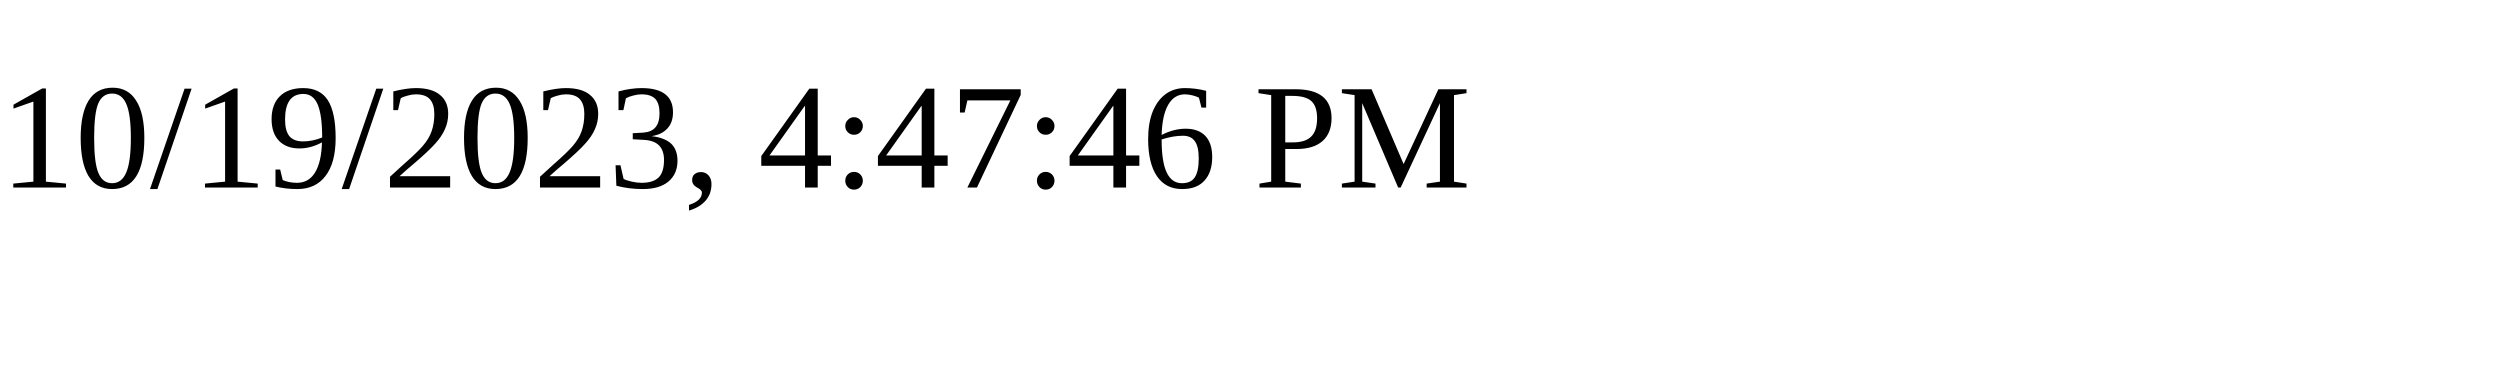
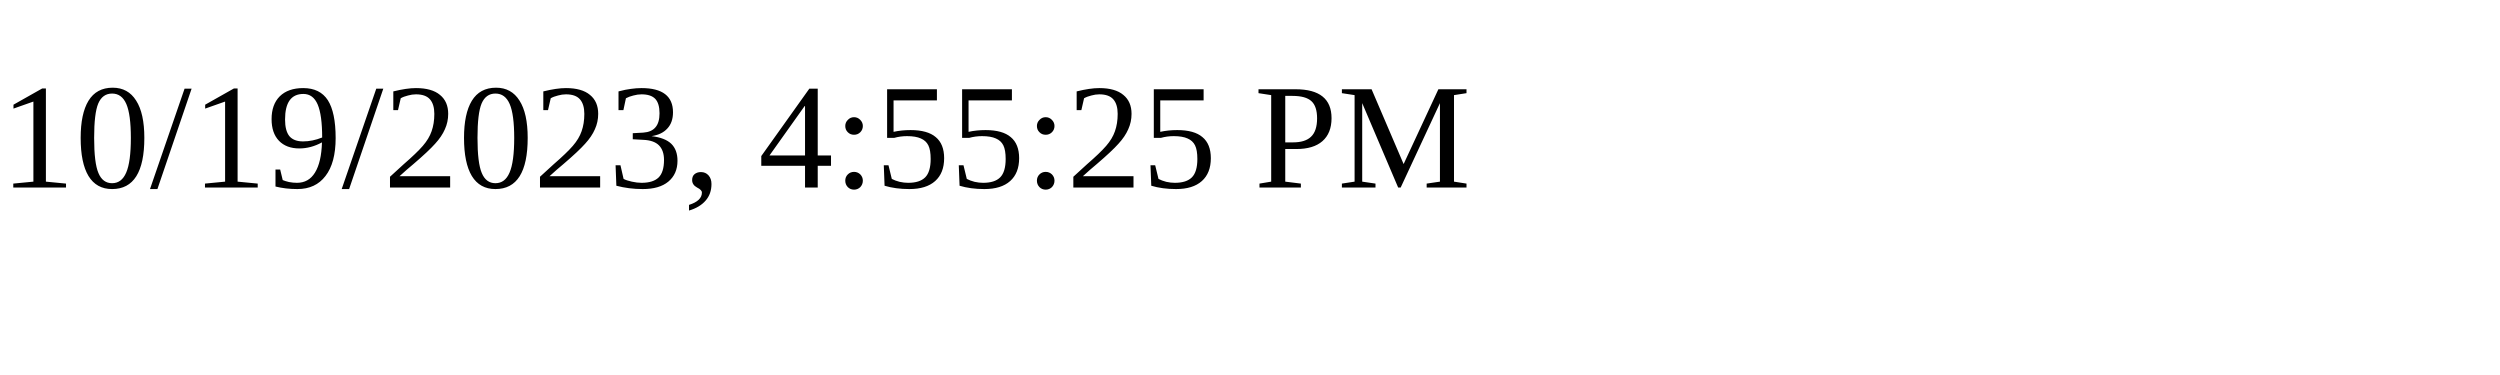
<svg xmlns="http://www.w3.org/2000/svg" height="30" width="200">
-   <text x="0" y="15">10/19/2023, 4:47:46 PM</text>
+   <text x="0" y="15">10/19/2023, 4:55:25 PM</text>
</svg>
